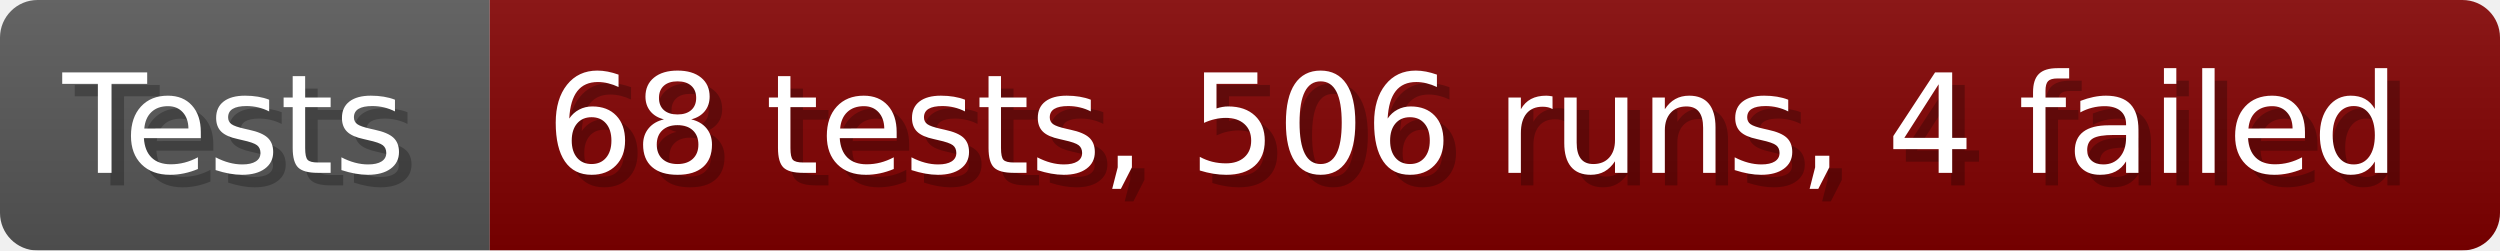
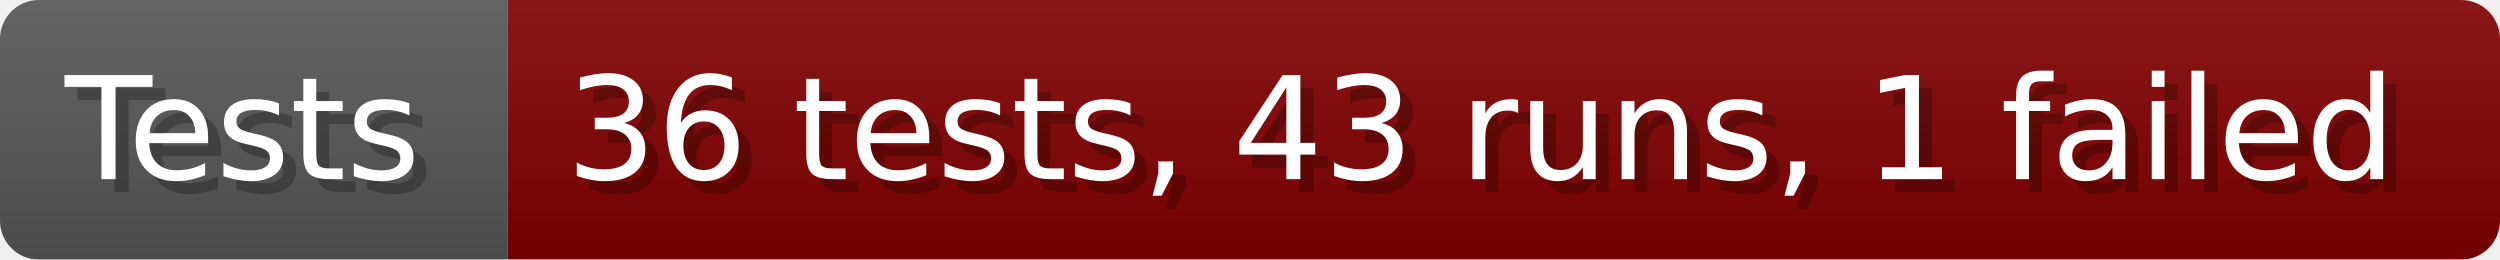
- <svg xmlns="http://www.w3.org/2000/svg" width="199.6" height="20" viewBox="0 0 1996 200" role="img" aria-label="Tests: 68 tests, 506 runs, 4 failed">
+ <svg xmlns="http://www.w3.org/2000/svg" width="192.6" height="20" viewBox="0 0 1926 200" role="img" aria-label="Tests: 36 tests, 43 runs, 1 failed">
  <linearGradient id="a" x2="0" y2="100%">
    <stop offset="0" stop-opacity=".1" stop-color="#EEE" />
    <stop offset="1" stop-opacity=".1" />
  </linearGradient>
  <mask id="m">
-     <rect width="1996" height="200" rx="30" fill="#FFF" />
+     <rect width="1926" height="200" rx="30" fill="#FFF" />
  </mask>
  <g mask="url(#m)">
    <rect width="391" height="200" fill="#555" />
-     <rect width="1605" height="200" fill="#800000" x="391" />
-     <rect width="1996" height="200" fill="url(#a)" />
+     <rect width="1535" height="200" fill="#800000" x="391" />
+     <rect width="1926" height="200" fill="url(#a)" />
  </g>
  <g aria-hidden="true" fill="#fff" text-anchor="start" font-family="Verdana,DejaVu Sans,sans-serif" font-size="110">
    <text x="60" y="148" textLength="291" fill="#000" opacity="0.25">Tests</text>
    <text x="50" y="138" textLength="291">Tests</text>
-     <text x="446" y="148" textLength="1505" fill="#000" opacity="0.25">68 tests, 506 runs, 4 failed</text>
-     <text x="436" y="138" textLength="1505">68 tests, 506 runs, 4 failed</text>
+     <text x="446" y="148" textLength="1435" fill="#000" opacity="0.25">36 tests, 43 runs, 1 failed</text>
+     <text x="436" y="138" textLength="1435">36 tests, 43 runs, 1 failed</text>
  </g>
</svg>
